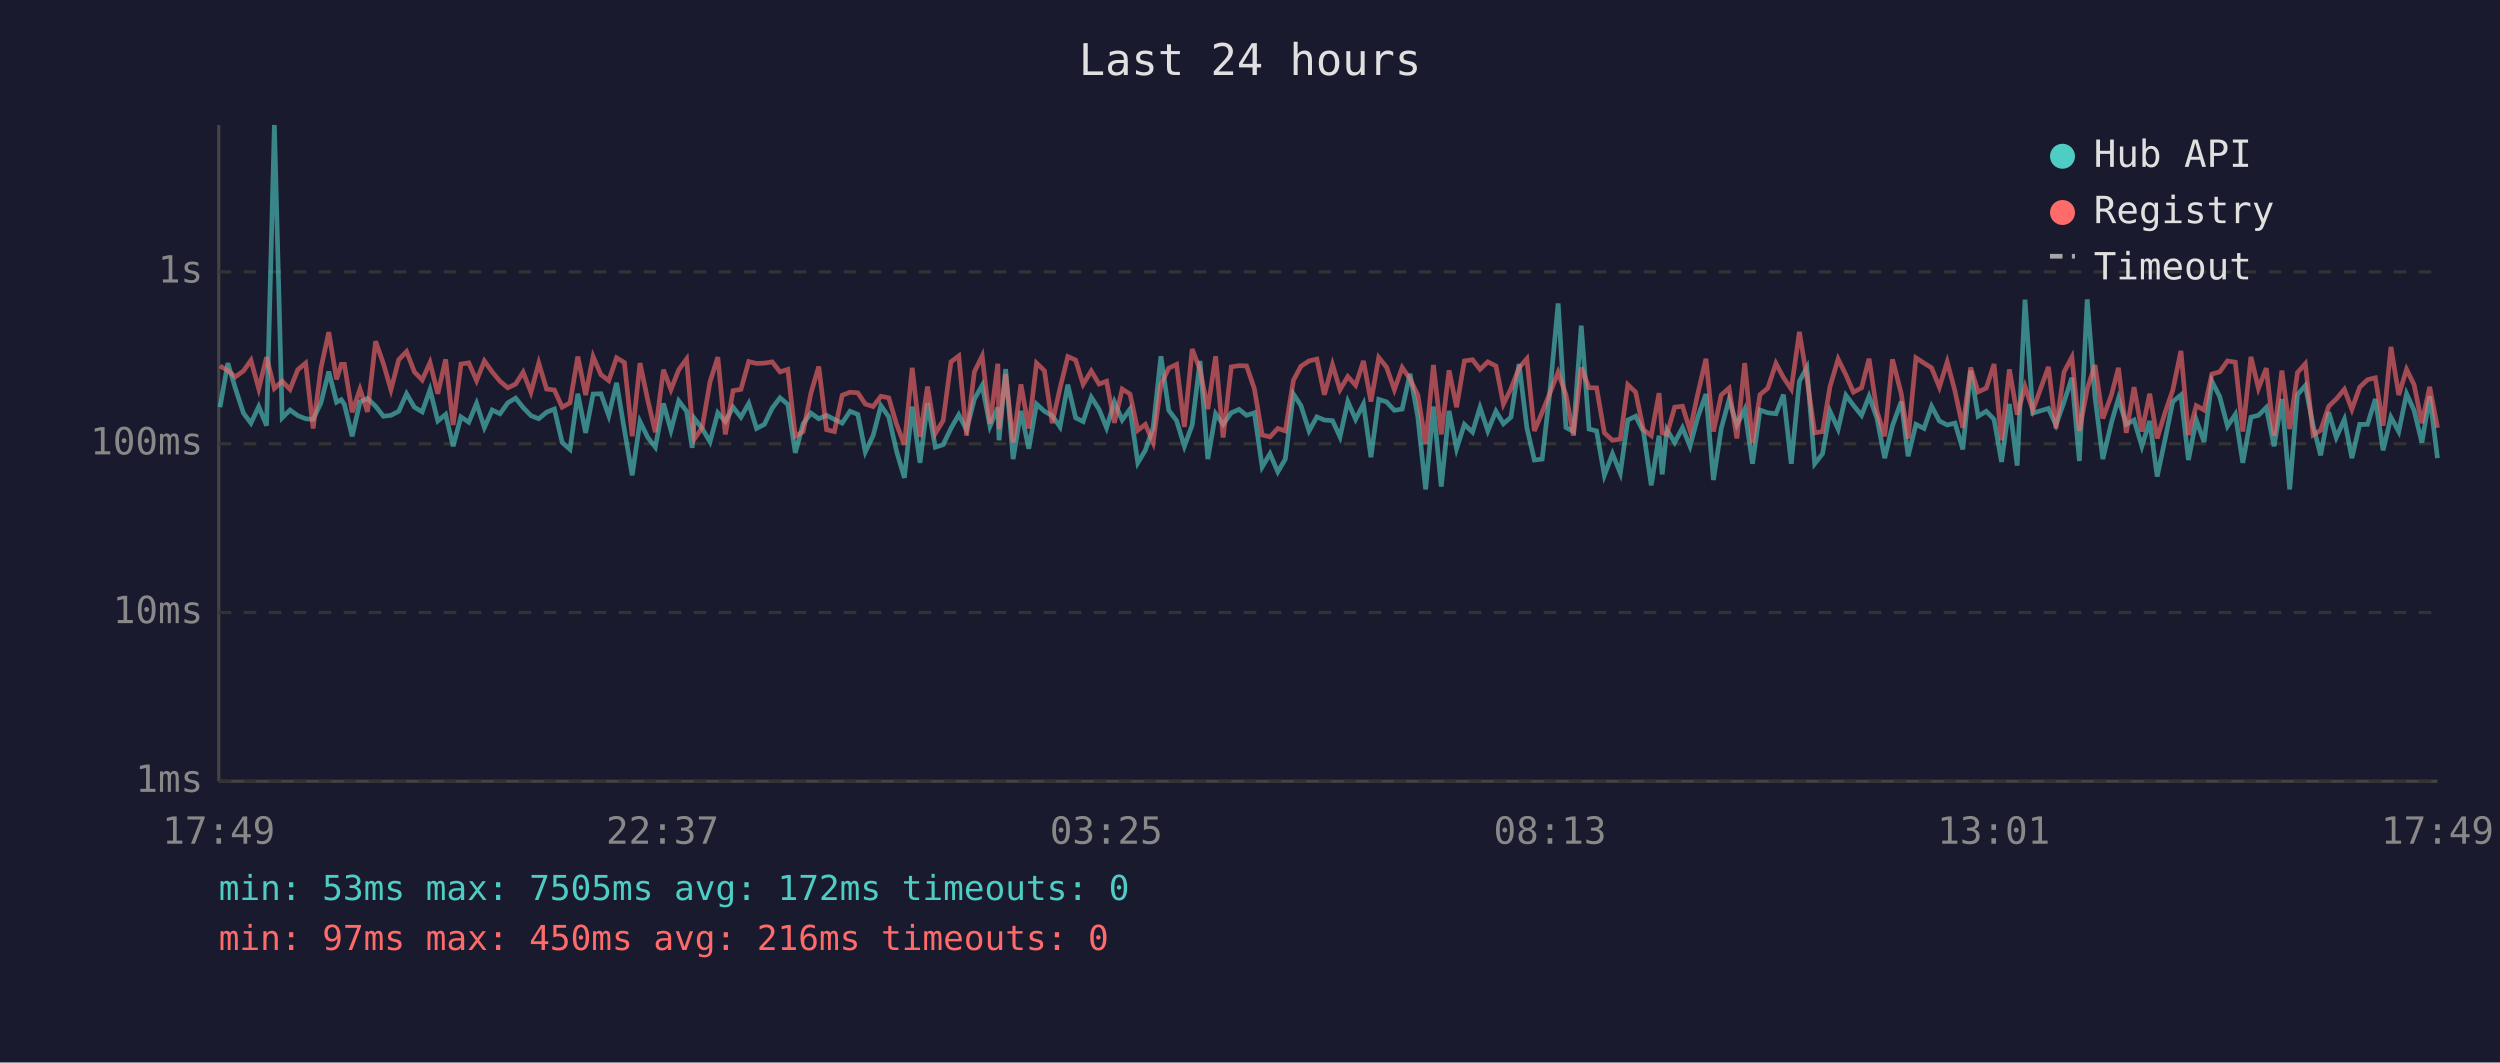
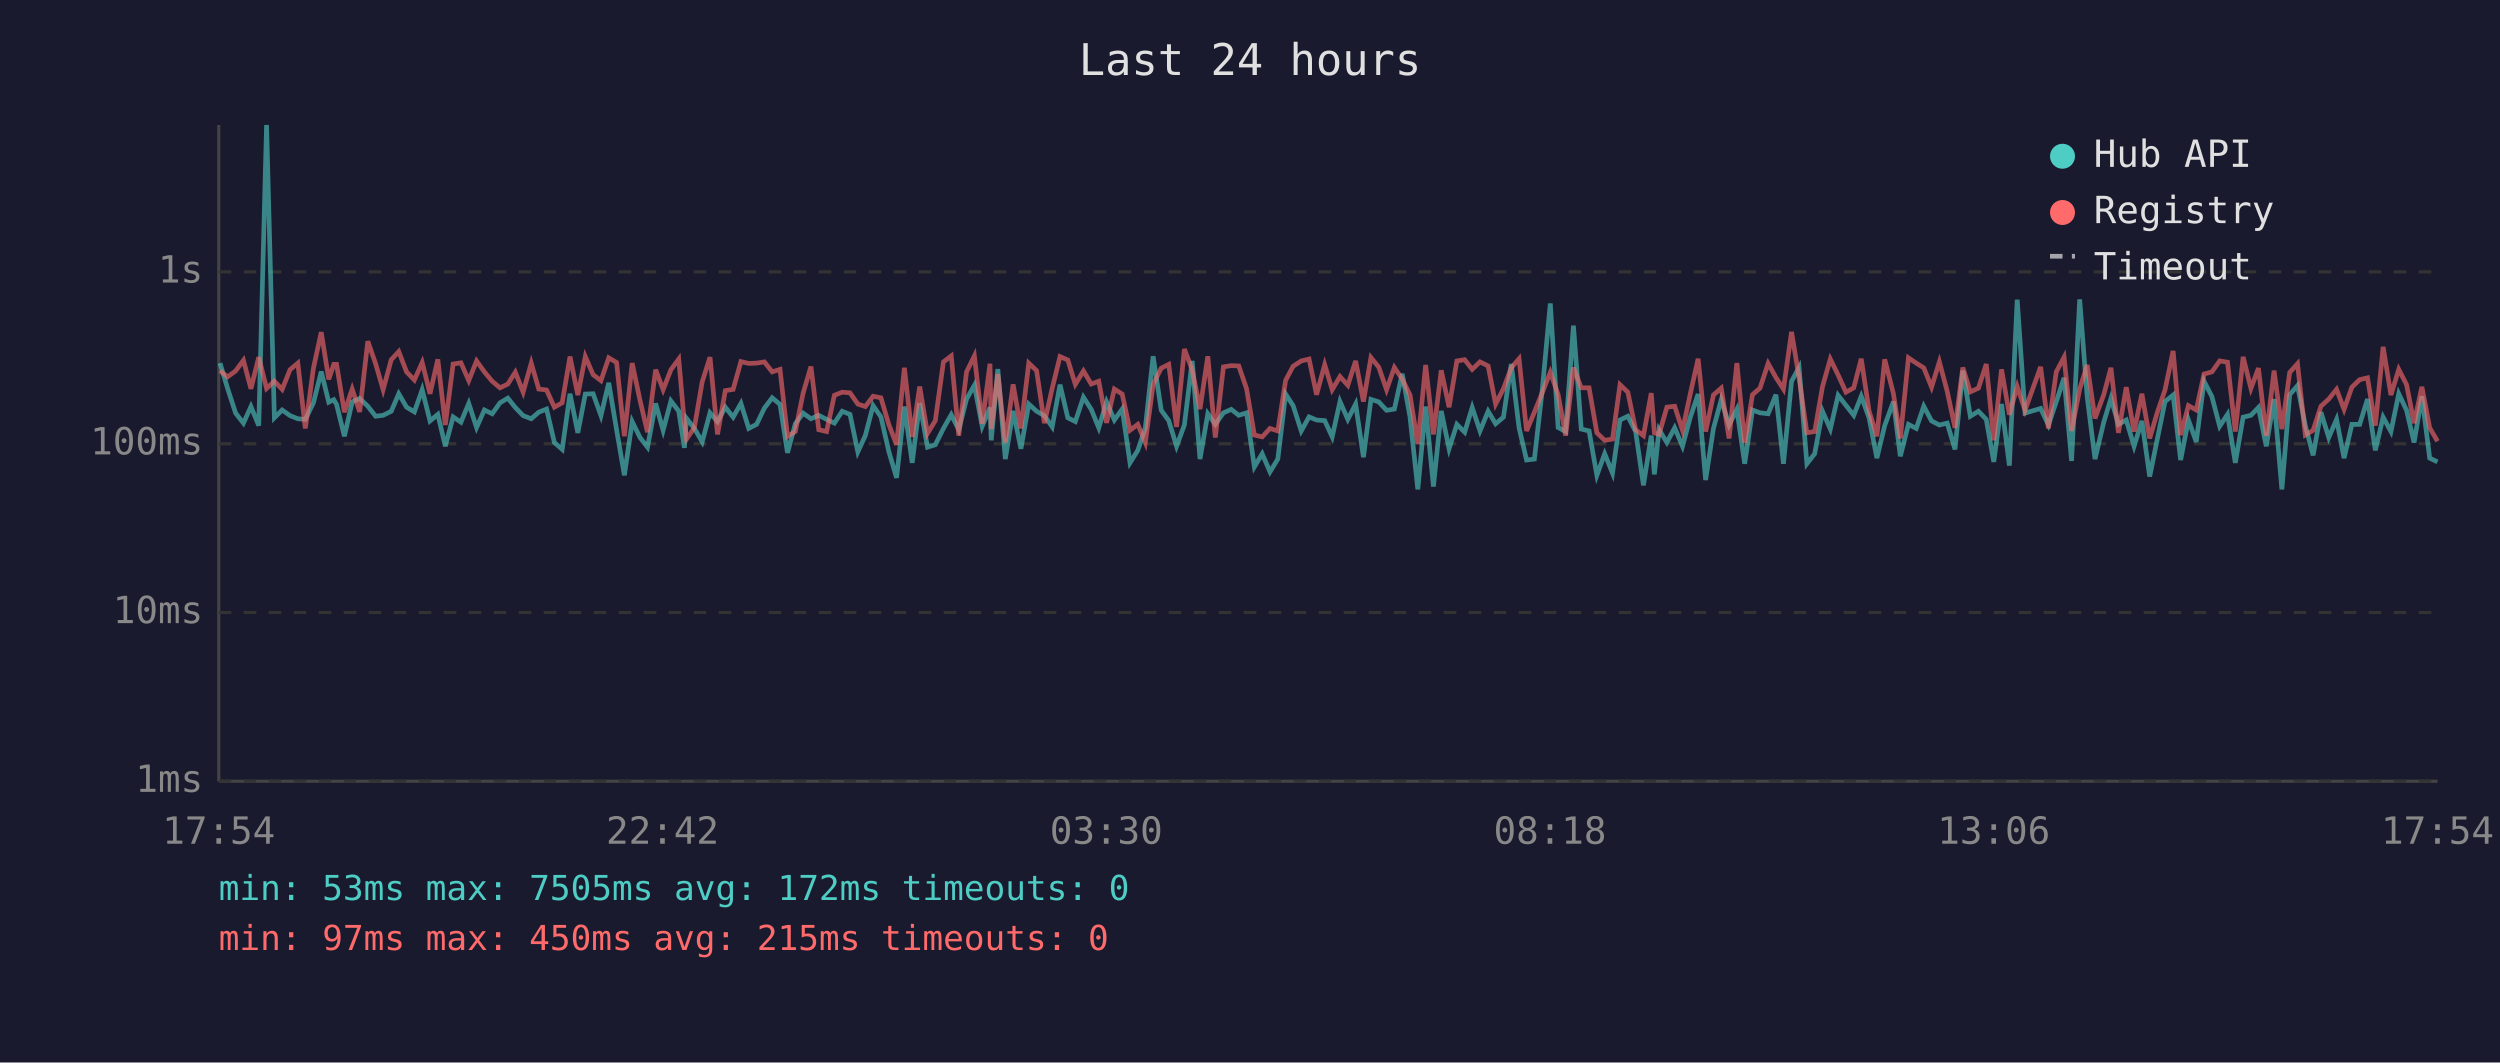
<svg xmlns="http://www.w3.org/2000/svg" viewBox="0 0 800 340" font-family="monospace" font-size="12">
  <rect width="800" height="340" fill="#1a1a2e" />
  <text x="400" y="24" fill="#e0e0e0" font-size="14" text-anchor="middle">Last 24 hours</text>
  <line x1="70" y1="40" x2="70" y2="250" stroke="#444" stroke-width="1" />
  <line x1="70" y1="250" x2="780" y2="250" stroke="#444" stroke-width="1" />
  <line x1="70" y1="250" x2="780" y2="250" stroke="#333" stroke-width="1" stroke-dasharray="4" />
  <text x="65" y="250" fill="#888" text-anchor="end" dominant-baseline="middle">1ms</text>
  <line x1="70" y1="196" x2="780" y2="196" stroke="#333" stroke-width="1" stroke-dasharray="4" />
  <text x="65" y="196" fill="#888" text-anchor="end" dominant-baseline="middle">10ms</text>
  <line x1="70" y1="142" x2="780" y2="142" stroke="#333" stroke-width="1" stroke-dasharray="4" />
  <text x="65" y="142" fill="#888" text-anchor="end" dominant-baseline="middle">100ms</text>
  <line x1="70" y1="87" x2="780" y2="87" stroke="#333" stroke-width="1" stroke-dasharray="4" />
  <text x="65" y="87" fill="#888" text-anchor="end" dominant-baseline="middle">1s</text>
-   <text x="70" y="270" fill="#888" text-anchor="middle">17:49</text>
-   <text x="212" y="270" fill="#888" text-anchor="middle">22:37</text>
-   <text x="354" y="270" fill="#888" text-anchor="middle">03:25</text>
-   <text x="496" y="270" fill="#888" text-anchor="middle">08:13</text>
-   <text x="638" y="270" fill="#888" text-anchor="middle">13:01</text>
-   <text x="780" y="270" fill="#888" text-anchor="middle">17:49</text>
-   <polyline points="70.4,130.3 72.9,116.2 75.3,124.2 77.9,132.2 80.3,135.4 82.8,130.1 85.3,136.2 87.8,40.0 90.3,133.7 92.8,131.2 95.3,133.0 97.8,134.0 100.2,134.2 102.7,128.9 105.2,118.9 107.7,128.7 109.2,127.9 110.2,129.4 112.7,139.6 115.2,128.6 117.6,127.5 120.2,130.0 122.7,133.2 125.1,132.9 127.6,131.6 130.1,126.0 132.6,130.3 135.1,131.8 137.6,124.7 140.1,134.7 142.6,132.6 145.0,142.8 147.5,133.4 150.0,135.1 152.5,129.1 155.0,136.8 157.5,131.2 160.0,132.4 162.5,128.9 165.0,127.4 167.4,130.4 169.9,133.0 172.4,134.0 174.9,131.9 177.4,130.9 179.9,141.6 182.4,143.8 184.9,126.0 187.4,138.5 189.8,126.1 192.3,126.0 194.8,133.0 197.3,122.5 199.8,137.5 202.3,152.1 204.8,134.9 207.3,140.0 209.7,143.1 212.3,129.1 214.7,137.7 217.2,128.3 219.7,131.6 221.5,143.3 222.2,133.9 224.7,137.1 227.2,141.4 229.7,132.1 232.1,134.9 234.6,130.3 237.1,133.5 239.6,129.1 242.1,137.1 244.6,135.8 247.1,130.6 249.6,127.3 252.1,129.4 254.5,144.9 257.0,135.6 259.5,132.2 262.0,134.0 264.5,132.9 267.0,134.2 269.5,135.4 272.0,131.6 274.5,132.6 276.9,144.6 279.4,139.4 281.9,129.8 284.4,133.4 286.9,144.4 289.4,152.9 291.9,130.1 294.4,148.1 296.8,129.0 299.3,143.1 301.8,142.3 304.3,137.1 306.8,132.7 309.3,137.5 311.8,127.7 314.3,123.3 316.8,136.4 319.3,130.4 319.7,140.9 321.8,118.1 324.2,146.9 326.7,131.5 329.2,143.6 331.7,129.3 334.2,131.6 336.7,133.0 339.2,136.6 341.7,123.1 344.2,133.7 346.6,134.9 349.2,127.1 351.7,131.0 354.1,136.9 356.6,128.6 359.1,134.4 361.6,130.9 364.1,148.1 366.5,144.1 369.0,136.9 371.5,114.0 374.0,131.3 376.5,134.6 379.0,142.8 381.5,136.0 384.0,115.5 386.5,146.9 389.0,132.4 391.4,135.8 394.0,132.1 396.5,131.0 398.9,132.9 401.4,132.1 403.9,149.4 406.4,145.2 408.9,151.0 411.3,146.9 413.9,126.1 416.3,129.8 418.9,137.9 421.4,133.4 423.8,134.4 426.4,134.6 428.8,139.8 431.3,128.5 433.8,134.2 436.3,129.3 438.7,146.3 441.2,127.8 443.7,128.6 446.2,131.3 448.7,130.9 451.2,119.6 453.7,133.4 456.2,156.6 458.7,130.1 461.2,155.7 463.7,131.5 466.1,143.6 468.6,135.8 471.2,138.3 473.6,130.4 476.1,137.9 478.7,131.6 481.1,135.6 483.5,133.5 486.1,116.5 488.6,136.9 491.0,147.2 493.5,146.9 496.0,125.0 498.6,97.1 501.1,136.8 503.5,138.1 506.0,104.2 508.5,137.3 510.9,137.9 513.4,152.1 516.0,145.2 518.5,151.4 520.9,134.4 523.4,133.2 525.9,138.1 528.4,155.3 530.9,139.4 531.9,151.8 533.4,137.5 535.9,141.6 538.4,136.9 540.8,142.8 543.3,133.5 545.9,126.1 548.3,153.6 550.8,137.1 553.3,127.9 555.8,136.0 558.3,131.0 560.8,148.4 563.2,131.2 565.7,132.1 568.3,132.4 570.7,126.3 573.2,148.4 575.8,122.0 578.2,117.6 580.7,148.4 583.2,145.2 585.6,131.6 588.2,137.3 590.7,126.5 593.1,129.7 595.7,132.9 598.1,126.8 600.6,133.7 603.1,146.6 605.6,136.2 608.4,128.5 610.6,146.0 613.1,135.8 615.7,137.1 618.1,130.0 620.6,134.7 623.1,136.0 625.6,135.4 628.1,143.8 630.6,118.6 633.0,133.2 635.6,131.6 638.1,134.2 640.5,147.8 643.0,129.3 645.5,149.0 648.0,95.9 650.5,132.2 655.5,130.7 657.9,136.0 660.5,128.6 663.0,120.9 665.4,147.5 667.9,95.8 670.4,127.0 672.9,146.9 675.7,135.1 677.9,127.5 680.4,135.8 682.9,134.4 685.4,142.8 687.9,134.7 690.3,152.5 692.8,140.7 695.3,128.5 697.9,126.4 700.3,147.2 702.8,134.4 705.3,141.4 707.8,122.0 710.3,126.9 712.8,136.4 715.3,132.6 717.7,148.1 720.3,133.5 722.7,132.9 725.2,130.4 727.7,142.8 730.2,127.7 732.7,156.6 735.2,126.3 737.7,123.4 740.2,136.2 742.6,145.7 745.2,131.9 747.6,140.0 750.2,134.2 752.6,146.6 755.1,135.8 757.6,135.8 760.1,127.7 762.6,144.1 765.1,133.5 767.6,138.1 770.1,126.0 772.5,131.3 775.0,141.6 777.5,126.8 780.0,146.6" fill="none" stroke="#4ecdc4" stroke-width="1.5" opacity="0.6" />
-   <polyline points="70.4,117.1 72.9,118.6 75.3,120.6 77.9,118.7 80.3,115.3 82.8,124.4 85.3,114.3 87.8,124.3 90.3,122.0 92.8,124.6 95.3,118.3 97.8,116.2 100.2,137.1 102.7,117.8 105.2,106.3 107.7,121.4 109.2,116.6 110.2,116.6 112.7,131.9 115.2,124.5 117.6,131.8 120.2,109.2 122.7,116.4 125.1,124.7 127.6,115.1 130.1,112.5 132.6,119.0 135.1,121.6 137.6,116.0 140.1,126.0 142.6,115.0 145.0,136.0 147.5,116.5 150.0,116.1 152.5,121.8 155.0,115.5 157.5,119.0 160.0,122.0 162.5,124.1 165.0,122.9 167.4,119.1 169.9,125.5 172.4,116.2 174.9,124.5 177.4,124.8 179.9,130.3 182.4,128.9 184.9,114.1 187.4,126.4 189.8,114.1 192.3,119.9 194.8,121.8 197.3,114.5 199.8,116.0 202.3,139.6 204.8,116.2 207.3,128.1 209.7,138.3 212.3,118.3 214.7,124.7 217.2,118.3 219.7,114.9 221.5,135.4 222.2,140.5 224.7,136.8 227.2,122.2 229.7,114.3 232.1,139.0 234.6,125.0 237.1,124.6 239.6,115.7 242.1,116.3 244.6,116.2 247.1,115.8 249.6,119.0 252.1,118.2 254.5,139.6 257.0,138.1 259.5,125.8 262.0,117.3 264.5,137.5 267.0,138.1 269.5,126.5 272.0,125.5 274.5,125.7 276.9,129.3 279.4,130.1 281.9,126.8 284.4,127.3 286.9,135.8 289.4,142.3 291.9,117.7 294.4,139.8 296.8,123.7 299.3,138.7 301.8,134.6 304.3,115.8 306.8,113.9 309.3,139.4 311.8,119.0 314.3,113.9 316.8,135.6 319.3,116.4 319.7,137.3 321.8,119.7 324.2,141.6 326.7,123.0 329.2,137.1 331.7,116.2 334.2,118.6 336.7,135.4 339.2,124.3 341.7,114.1 344.2,115.2 346.6,123.0 349.2,118.7 351.7,122.9 354.1,122.0 356.6,135.3 359.1,124.5 361.6,126.1 364.1,137.7 366.5,135.8 369.0,141.6 371.5,123.0 374.0,117.8 376.5,116.6 379.0,136.6 381.5,111.7 384.0,118.3 386.5,130.9 389.0,114.0 391.4,140.0 394.0,117.4 396.5,117.0 398.9,117.1 401.4,124.4 403.9,139.2 406.4,139.8 408.9,137.1 411.3,137.9 413.9,121.7 416.3,117.2 418.9,115.5 421.4,114.9 423.8,126.3 426.4,116.7 428.8,124.7 431.3,120.5 433.8,123.3 436.3,115.5 438.7,128.5 441.2,114.4 443.7,117.5 446.2,124.7 448.7,117.6 451.2,121.3 453.7,126.4 456.2,142.1 458.7,116.8 461.2,139.0 463.7,118.5 466.1,130.3 468.6,115.5 471.2,115.1 473.6,118.2 476.1,115.8 478.7,117.1 481.1,129.3 483.5,124.4 486.1,117.7 488.6,114.8 491.0,137.9 493.5,131.9 496.0,125.7 498.6,119.1 501.1,126.3 503.5,139.4 506.0,117.6 508.5,124.1 510.9,124.1 513.4,138.5 516.0,140.9 518.5,140.5 520.9,123.1 523.4,125.5 525.9,137.5 528.4,139.4 530.9,125.8 531.9,138.5 533.4,139.0 535.9,130.3 538.4,130.0 540.8,137.7 543.3,126.0 545.9,114.8 548.3,138.1 550.8,126.4 553.3,124.2 555.8,140.3 558.3,116.2 560.8,141.6 563.2,126.3 565.7,124.2 568.3,116.3 570.7,120.8 573.2,124.5 575.8,106.2 578.2,120.9 580.7,138.5 583.2,138.1 585.6,123.7 588.2,114.9 590.7,120.0 593.1,125.5 595.7,124.1 598.1,114.8 600.6,131.5 603.1,139.6 605.6,115.0 608.4,126.0 610.6,140.3 613.1,114.5 615.7,116.2 618.1,117.7 620.6,123.9 623.1,115.8 625.6,125.2 628.1,136.9 630.6,117.6 633.0,125.4 635.6,124.2 638.1,116.5 640.5,140.9 643.0,118.2 645.5,132.7 648.0,123.7 650.5,131.3 655.5,117.4 657.9,137.1 660.5,119.0 663.0,114.3 665.4,137.9 667.9,124.5 670.4,116.8 672.9,133.9 675.7,126.3 677.9,117.7 680.4,138.5 682.9,123.9 685.4,138.1 687.9,126.0 690.3,140.3 692.8,132.1 695.3,124.8 697.9,112.3 700.3,139.2 702.8,129.8 705.3,131.2 707.8,119.7 710.3,119.0 712.8,115.5 715.3,115.9 717.7,138.1 720.3,114.2 722.7,124.3 725.2,117.8 727.7,139.4 730.2,118.6 732.7,137.3 735.2,119.2 737.7,116.4 740.2,139.2 742.6,137.7 745.2,130.0 747.6,127.7 750.2,124.6 752.6,131.0 755.1,123.9 757.6,121.5 760.1,120.9 762.6,136.2 765.1,111.0 767.6,126.4 770.1,118.2 772.5,123.1 775.0,135.4 777.5,123.8 780.0,136.9" fill="none" stroke="#ff6b6b" stroke-width="1.5" opacity="0.6" />
+   <text x="70" y="270" fill="#888" text-anchor="middle">17:54</text>
+   <text x="212" y="270" fill="#888" text-anchor="middle">22:42</text>
+   <text x="354" y="270" fill="#888" text-anchor="middle">03:30</text>
+   <text x="496" y="270" fill="#888" text-anchor="middle">08:18</text>
+   <text x="638" y="270" fill="#888" text-anchor="middle">13:06</text>
+   <text x="780" y="270" fill="#888" text-anchor="middle">17:54</text>
+   <polyline points="70.4,116.2 72.8,124.2 75.4,132.2 77.9,135.4 80.3,130.1 82.8,136.2 85.3,40.0 87.8,133.7 90.3,131.2 92.8,133.0 95.3,134.0 97.7,134.2 100.3,128.9 102.8,118.9 105.2,128.7 106.8,127.9 107.7,129.4 110.2,139.6 112.7,128.6 115.1,127.5 117.7,130.0 120.2,133.2 122.6,132.9 125.2,131.6 127.6,126.0 130.1,130.3 132.6,131.8 135.1,124.7 137.6,134.7 140.1,132.6 142.5,142.8 145.0,133.4 147.5,135.1 150.0,129.1 152.5,136.8 155.0,131.2 157.5,132.4 160.0,128.9 162.5,127.4 164.9,130.4 167.4,133.0 170.0,134.0 172.4,131.9 174.9,130.9 177.4,141.6 179.9,143.8 182.4,126.0 184.9,138.5 187.3,126.1 189.8,126.0 192.3,133.0 194.8,122.5 197.3,137.5 199.8,152.1 202.3,134.9 204.8,140.0 207.2,143.1 209.8,129.1 212.2,137.7 214.7,128.3 217.2,131.6 219.0,143.3 219.7,133.9 222.2,137.1 224.7,141.4 227.2,132.1 229.6,134.9 232.1,130.3 234.6,133.5 237.1,129.1 239.6,137.1 242.1,135.8 244.6,130.6 247.1,127.3 249.6,129.4 252.0,144.9 254.5,135.6 257.0,132.2 259.5,134.0 262.0,132.9 264.5,134.2 267.0,135.4 269.5,131.6 272.0,132.6 274.5,144.6 276.9,139.4 279.4,129.8 281.9,133.4 284.4,144.4 286.9,152.9 289.4,130.1 291.9,148.1 294.3,129.0 296.8,143.1 299.3,142.3 301.9,137.1 304.4,132.7 306.8,137.5 309.3,127.7 311.8,123.3 314.3,136.4 316.8,130.4 317.2,140.9 319.3,118.1 321.7,146.9 324.2,131.5 326.7,143.6 329.2,129.3 331.7,131.6 334.2,133.0 336.7,136.6 339.2,123.1 341.7,133.7 344.1,134.9 346.7,127.1 349.2,131.0 351.6,136.9 354.1,128.6 356.6,134.4 359.1,130.9 361.6,148.1 364.1,144.1 366.5,136.9 369.0,114.0 371.6,131.3 374.0,134.6 376.5,142.8 379.0,136.0 381.5,115.5 384.0,146.9 386.5,132.4 388.9,135.8 391.5,132.1 394.0,131.0 396.4,132.9 398.9,132.1 401.4,149.4 403.9,145.2 406.4,151.0 408.9,146.9 411.4,126.1 413.8,129.8 416.4,137.9 418.9,133.4 421.3,134.4 423.9,134.6 426.3,139.8 428.8,128.5 431.3,134.2 433.8,129.3 436.3,146.3 438.7,127.8 441.2,128.6 443.7,131.3 446.2,130.9 448.7,119.6 451.2,133.4 453.7,156.6 456.2,130.1 458.7,155.7 461.2,131.5 463.7,143.6 466.2,135.8 468.7,138.3 471.1,130.4 473.6,137.9 476.2,131.6 478.6,135.6 481.1,133.5 483.6,116.5 486.1,136.9 488.5,147.2 491.0,146.9 493.5,125.0 496.1,97.1 498.6,136.8 501.0,138.1 503.5,104.2 506.0,137.3 508.5,137.9 511.0,152.1 513.5,145.2 516.0,151.4 518.4,134.4 520.9,133.2 523.4,138.1 525.9,155.3 528.4,139.4 529.4,151.8 530.9,137.5 533.4,141.6 535.9,136.9 538.4,142.8 540.9,133.5 543.4,126.1 545.8,153.6 548.3,137.1 550.8,127.9 553.3,136.0 555.8,131.0 558.3,148.4 560.8,131.2 563.2,132.1 565.8,132.4 568.3,126.3 570.7,148.4 573.3,122.0 575.7,117.6 578.2,148.4 580.7,145.2 583.2,131.6 585.7,137.3 588.2,126.5 590.7,129.7 593.2,132.9 595.6,126.8 598.1,133.7 600.6,146.6 603.1,136.2 605.9,128.5 608.1,146.0 610.7,135.8 613.2,137.1 615.6,130.0 618.1,134.7 620.6,136.0 623.1,135.4 625.6,143.8 628.1,118.6 630.5,133.2 633.1,131.6 635.6,134.2 638.0,147.8 640.5,129.3 643.0,149.0 645.5,95.9 648.0,132.2 653.0,130.7 655.5,136.0 658.0,128.6 660.5,120.9 662.9,147.5 665.5,95.8 667.9,127.0 670.4,146.9 673.2,135.1 675.5,127.5 677.9,135.8 680.4,134.4 682.9,142.8 685.4,134.7 687.9,152.5 690.3,140.7 692.8,128.5 695.4,126.4 697.8,147.2 700.3,134.4 702.8,141.4 705.3,122.0 707.8,126.9 710.3,136.4 712.8,132.6 715.3,148.1 717.8,133.5 720.3,132.9 722.7,130.4 725.2,142.8 727.7,127.7 730.2,156.6 732.7,126.3 735.2,123.4 737.7,136.2 740.2,145.7 742.7,131.9 745.2,140.0 747.7,134.2 750.1,146.6 752.6,135.8 755.1,135.8 757.6,127.7 760.1,144.1 762.6,133.5 765.1,138.1 767.6,126.0 770.1,131.3 772.5,141.6 775.0,126.8 777.5,146.6 780.0,147.8" fill="none" stroke="#4ecdc4" stroke-width="1.5" opacity="0.6" />
+   <polyline points="70.4,118.6 72.8,120.6 75.4,118.7 77.9,115.3 80.3,124.4 82.8,114.3 85.3,124.3 87.8,122.0 90.3,124.6 92.8,118.3 95.3,116.2 97.7,137.1 100.3,117.8 102.8,106.3 105.2,121.4 106.8,116.6 107.7,116.6 110.2,131.9 112.7,124.5 115.1,131.8 117.7,109.2 120.2,116.4 122.6,124.7 125.2,115.1 127.6,112.5 130.1,119.0 132.6,121.6 135.1,116.0 137.6,126.0 140.1,115.0 142.5,136.0 145.0,116.5 147.5,116.1 150.0,121.8 152.5,115.5 155.0,119.0 157.5,122.0 160.0,124.1 162.5,122.9 164.9,119.1 167.4,125.5 170.0,116.2 172.4,124.5 174.9,124.8 177.4,130.3 179.9,128.9 182.4,114.1 184.9,126.4 187.3,114.1 189.8,119.9 192.3,121.8 194.8,114.5 197.3,116.0 199.8,139.6 202.3,116.2 204.8,128.1 207.2,138.3 209.8,118.3 212.2,124.7 214.7,118.3 217.2,114.9 219.0,135.4 219.7,140.5 222.2,136.8 224.7,122.2 227.2,114.3 229.6,139.0 232.1,125.0 234.6,124.6 237.1,115.7 239.6,116.3 242.1,116.2 244.6,115.8 247.1,119.0 249.6,118.2 252.0,139.6 254.5,138.1 257.0,125.8 259.5,117.3 262.0,137.5 264.5,138.1 267.0,126.5 269.5,125.5 272.0,125.7 274.5,129.3 276.9,130.1 279.4,126.8 281.9,127.3 284.4,135.8 286.9,142.3 289.4,117.7 291.9,139.8 294.3,123.7 296.8,138.7 299.3,134.6 301.9,115.8 304.4,113.9 306.8,139.4 309.3,119.0 311.8,113.9 314.3,135.6 316.8,116.4 317.2,137.3 319.3,119.7 321.7,141.6 324.2,123.0 326.7,137.1 329.2,116.2 331.7,118.6 334.2,135.4 336.7,124.3 339.2,114.1 341.7,115.2 344.1,123.0 346.7,118.7 349.2,122.9 351.6,122.0 354.1,135.3 356.6,124.5 359.1,126.1 361.6,137.7 364.1,135.8 366.5,141.6 369.0,123.0 371.6,117.8 374.0,116.6 376.5,136.6 379.0,111.7 381.5,118.3 384.0,130.9 386.5,114.0 388.9,140.0 391.5,117.4 394.0,117.0 396.4,117.1 398.9,124.4 401.4,139.2 403.9,139.8 406.4,137.1 408.9,137.9 411.4,121.7 413.8,117.2 416.4,115.5 418.9,114.9 421.3,126.3 423.9,116.7 426.3,124.7 428.8,120.5 431.3,123.3 433.8,115.5 436.3,128.5 438.7,114.4 441.2,117.5 443.7,124.7 446.2,117.6 448.7,121.3 451.2,126.4 453.7,142.1 456.2,116.8 458.7,139.0 461.2,118.5 463.7,130.3 466.2,115.5 468.7,115.1 471.1,118.2 473.6,115.8 476.2,117.1 478.6,129.3 481.1,124.4 483.6,117.7 486.1,114.8 488.5,137.9 491.0,131.9 493.5,125.7 496.1,119.1 498.6,126.3 501.0,139.4 503.5,117.6 506.0,124.1 508.5,124.1 511.0,138.5 513.5,140.9 516.0,140.5 518.4,123.1 520.9,125.5 523.4,137.5 525.9,139.4 528.4,125.8 529.4,138.5 530.9,139.0 533.4,130.3 535.9,130.0 538.4,137.7 540.9,126.0 543.4,114.8 545.8,138.1 548.3,126.4 550.8,124.2 553.3,140.3 555.8,116.2 558.3,141.6 560.8,126.3 563.2,124.2 565.8,116.3 568.3,120.8 570.7,124.5 573.3,106.2 575.7,120.9 578.2,138.5 580.7,138.1 583.2,123.7 585.7,114.9 588.2,120.0 590.7,125.5 593.2,124.1 595.6,114.8 598.1,131.5 600.6,139.6 603.1,115.0 605.9,126.0 608.1,140.3 610.7,114.5 613.2,116.2 615.6,117.7 618.1,123.9 620.6,115.8 623.1,125.2 625.6,136.9 628.1,117.6 630.5,125.4 633.1,124.2 635.6,116.5 638.0,140.9 640.5,118.2 643.0,132.7 645.5,123.7 648.0,131.3 653.0,117.4 655.5,137.1 658.0,119.0 660.5,114.3 662.9,137.9 665.5,124.5 667.9,116.8 670.4,133.9 673.2,126.3 675.5,117.7 677.9,138.5 680.4,123.9 682.9,138.1 685.4,126.0 687.9,140.3 690.3,132.1 692.8,124.8 695.4,112.3 697.8,139.2 700.3,129.8 702.8,131.2 705.3,119.7 707.8,119.0 710.3,115.5 712.8,115.9 715.3,138.1 717.8,114.2 720.3,124.3 722.7,117.8 725.2,139.4 727.7,118.6 730.2,137.3 732.7,119.2 735.2,116.4 737.7,139.2 740.2,137.7 742.7,130.0 745.2,127.7 747.7,124.6 750.1,131.0 752.6,123.9 755.1,121.5 757.6,120.9 760.1,136.2 762.6,111.0 765.1,126.4 767.6,118.2 770.1,123.1 772.5,135.4 775.0,123.8 777.5,136.9 780.0,141.2" fill="none" stroke="#ff6b6b" stroke-width="1.5" opacity="0.6" />
  <circle cx="660" cy="50" r="4" fill="#4ecdc4" />
  <text x="670" y="50" fill="#e0e0e0" dominant-baseline="middle">Hub API</text>
  <circle cx="660" cy="68" r="4" fill="#ff6b6b" />
  <text x="670" y="68" fill="#e0e0e0" dominant-baseline="middle">Registry</text>
  <line x1="656" y1="82" x2="664" y2="82" stroke="#e0e0e0" stroke-width="1.5" stroke-dasharray="4,3" opacity="0.7" />
  <text x="670" y="86" fill="#e0e0e0" dominant-baseline="middle">Timeout</text>
  <text x="70" y="288" fill="#4ecdc4" font-size="11">min: 53ms  max: 7505ms  avg: 172ms  timeouts: 0</text>
-   <text x="70" y="304" fill="#ff6b6b" font-size="11">min: 97ms  max: 450ms  avg: 216ms  timeouts: 0</text>
+   <text x="70" y="304" fill="#ff6b6b" font-size="11">min: 97ms  max: 450ms  avg: 215ms  timeouts: 0</text>
</svg>
